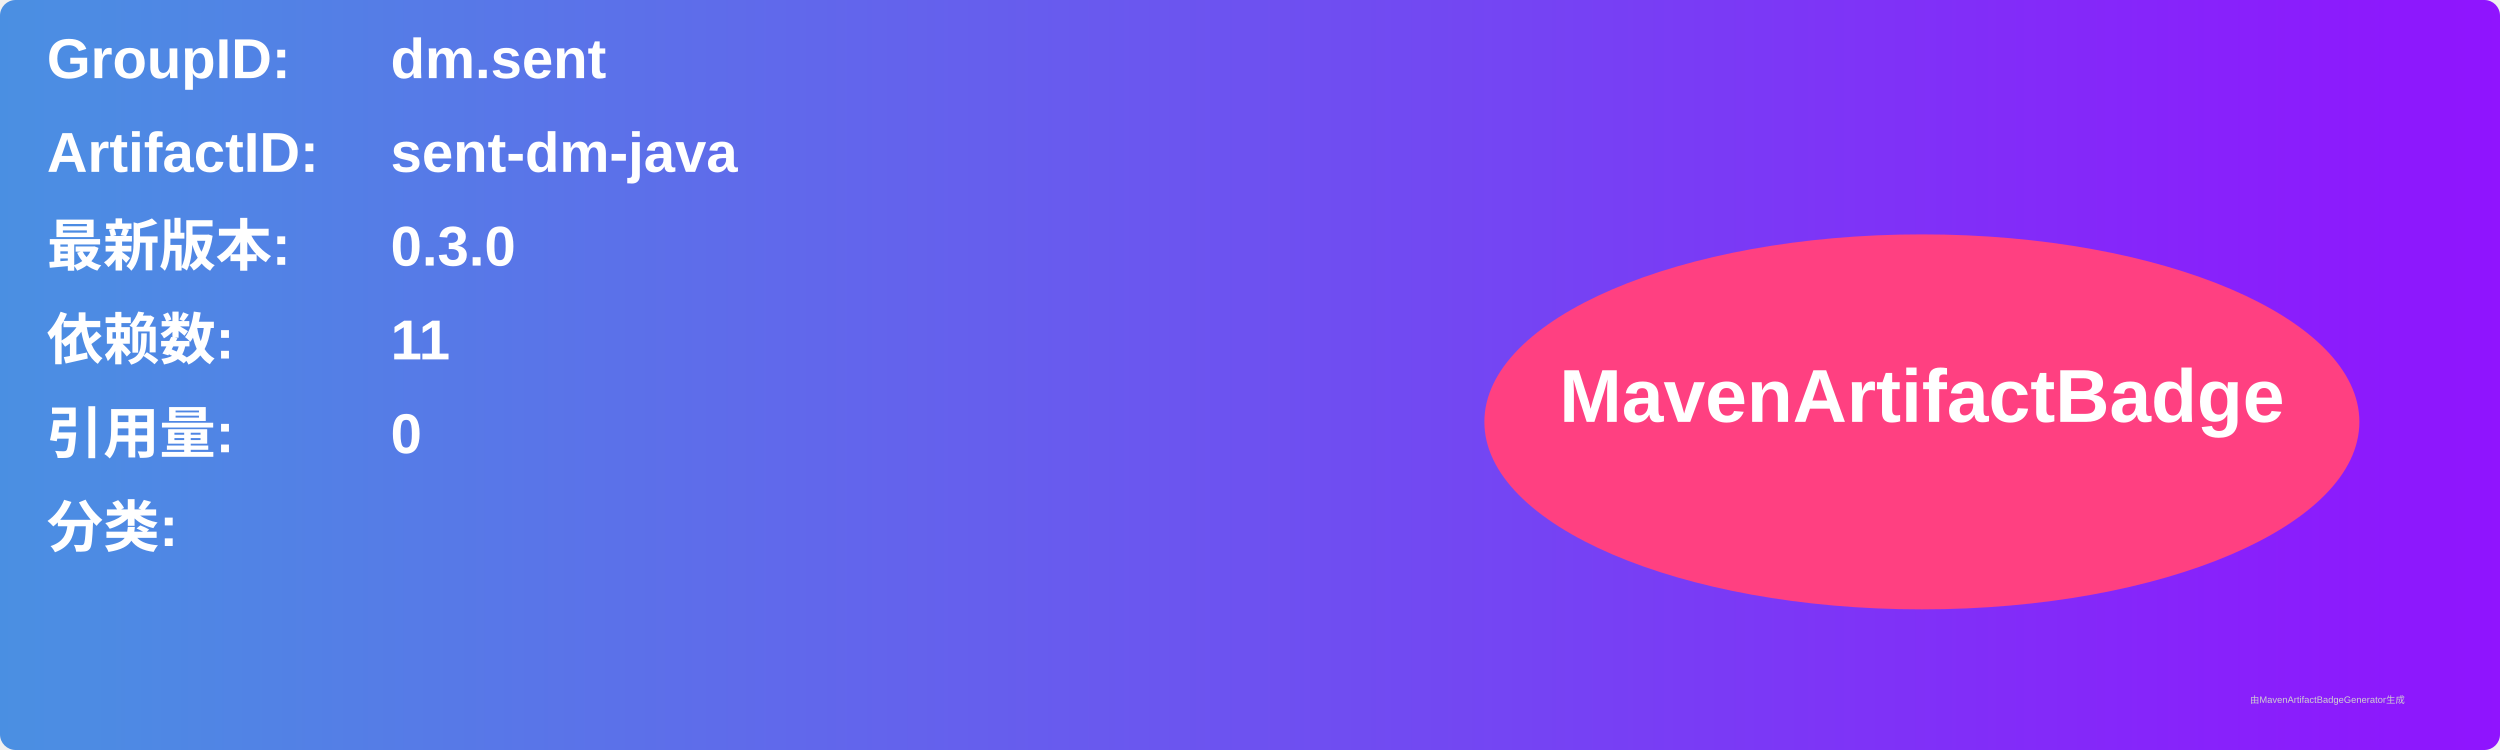
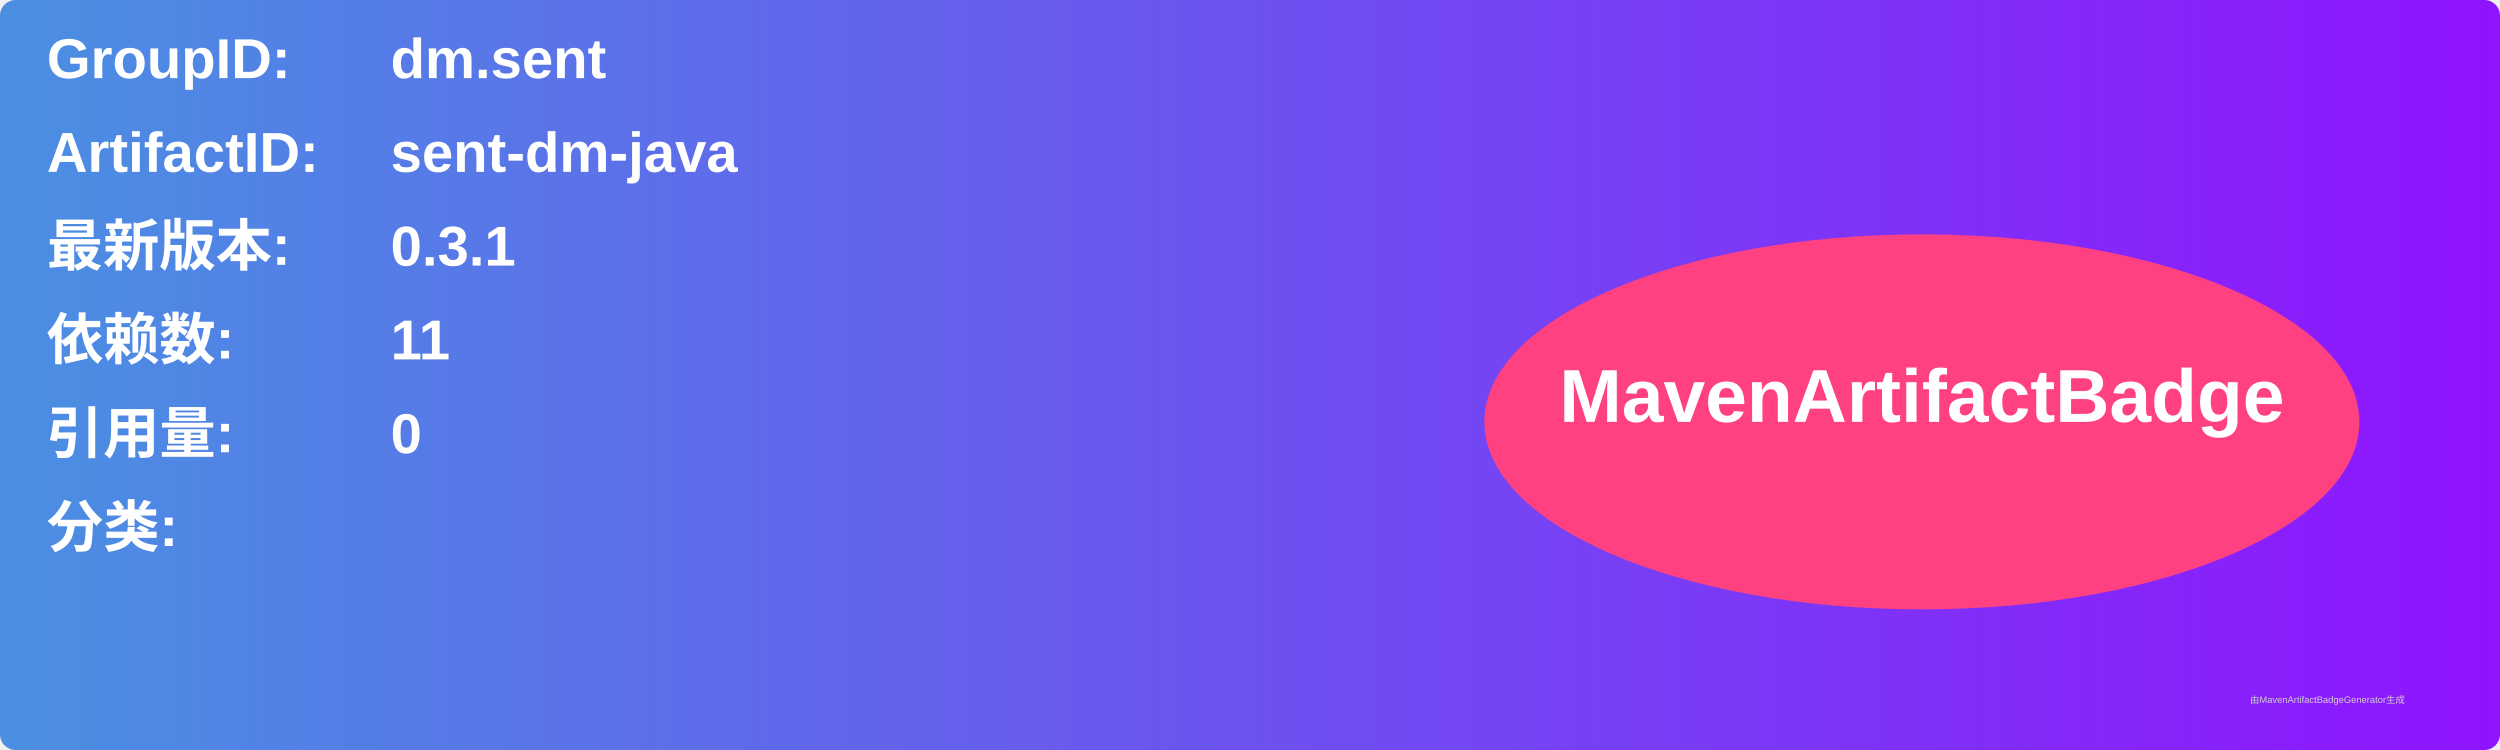
<svg xmlns="http://www.w3.org/2000/svg" width="800" height="240" viewBox="0 0 800 240">
  <linearGradient id="grad" x1="0%" y1="0%" x2="100%" y2="0%">
    <stop offset="0%" stop-color="#4a90e2" />
    <stop offset="100%" stop-color="#9013fe" />
  </linearGradient>
  <rect width="100%" height="100%" rx="5" ry="5" fill="url(#grad)" />
  <g transform="translate(15, 15)">
    <text x="0" y="10" font-family="Arial" font-size="18" fill="white" font-weight="bold" width="260">GroupID:</text>
    <text x="110" y="10" font-family="Arial" font-size="18" fill="white" font-weight="bold" width="460">dm.sent</text>
    <text x="0" y="40" font-family="Arial" font-size="18" fill="white" font-weight="bold" width="260">ArtifactID:</text>
    <text x="110" y="40" font-family="Arial" font-size="18" fill="white" font-weight="bold" width="460">sent-dm-java</text>
    <text x="0" y="70" font-family="Arial" font-size="18" fill="white" font-weight="bold">最新版本:</text>
    <text x="110" y="70" font-family="Arial" font-size="18" fill="white" font-weight="bold">
-       <tspan font-weight="bold">0.3.0</tspan>
+       <tspan font-weight="bold">0.3.1</tspan>
    </text>
    <text x="0" y="100" font-family="Arial" font-size="18" fill="white" font-weight="bold">依赖数: </text>
    <text x="110" y="100" font-family="Arial" font-size="18" fill="white">
      <tspan font-weight="bold">11</tspan>
    </text>
    <text x="0" y="130" font-family="Arial" font-size="18" fill="white" font-weight="bold">引用量: </text>
    <text x="110" y="130" font-family="Arial" font-size="18" fill="white">
      <tspan font-weight="bold">0</tspan>
    </text>
    <text x="0" y="160" font-family="Arial" font-size="18" fill="white" font-weight="bold">分类:</text>
    <text x="10" y="190" font-family="Arial" font-size="10" fill="white">
      <tspan font-weight="bold" />
    </text>
    <ellipse cx="600" cy="120" rx="140" ry="60" fill="#ff4081" />
    <text x="600" y="120" text-anchor="middle" font-family="Arial" font-size="24" fill="white" font-weight="bold">MavenArtifactBadge</text>
  </g>
  <text x="720" y="225" font-family="Arial" font-size="3" fill="#d0d0d0">由MavenArtifactBadgeGenerator生成</text>
</svg>
